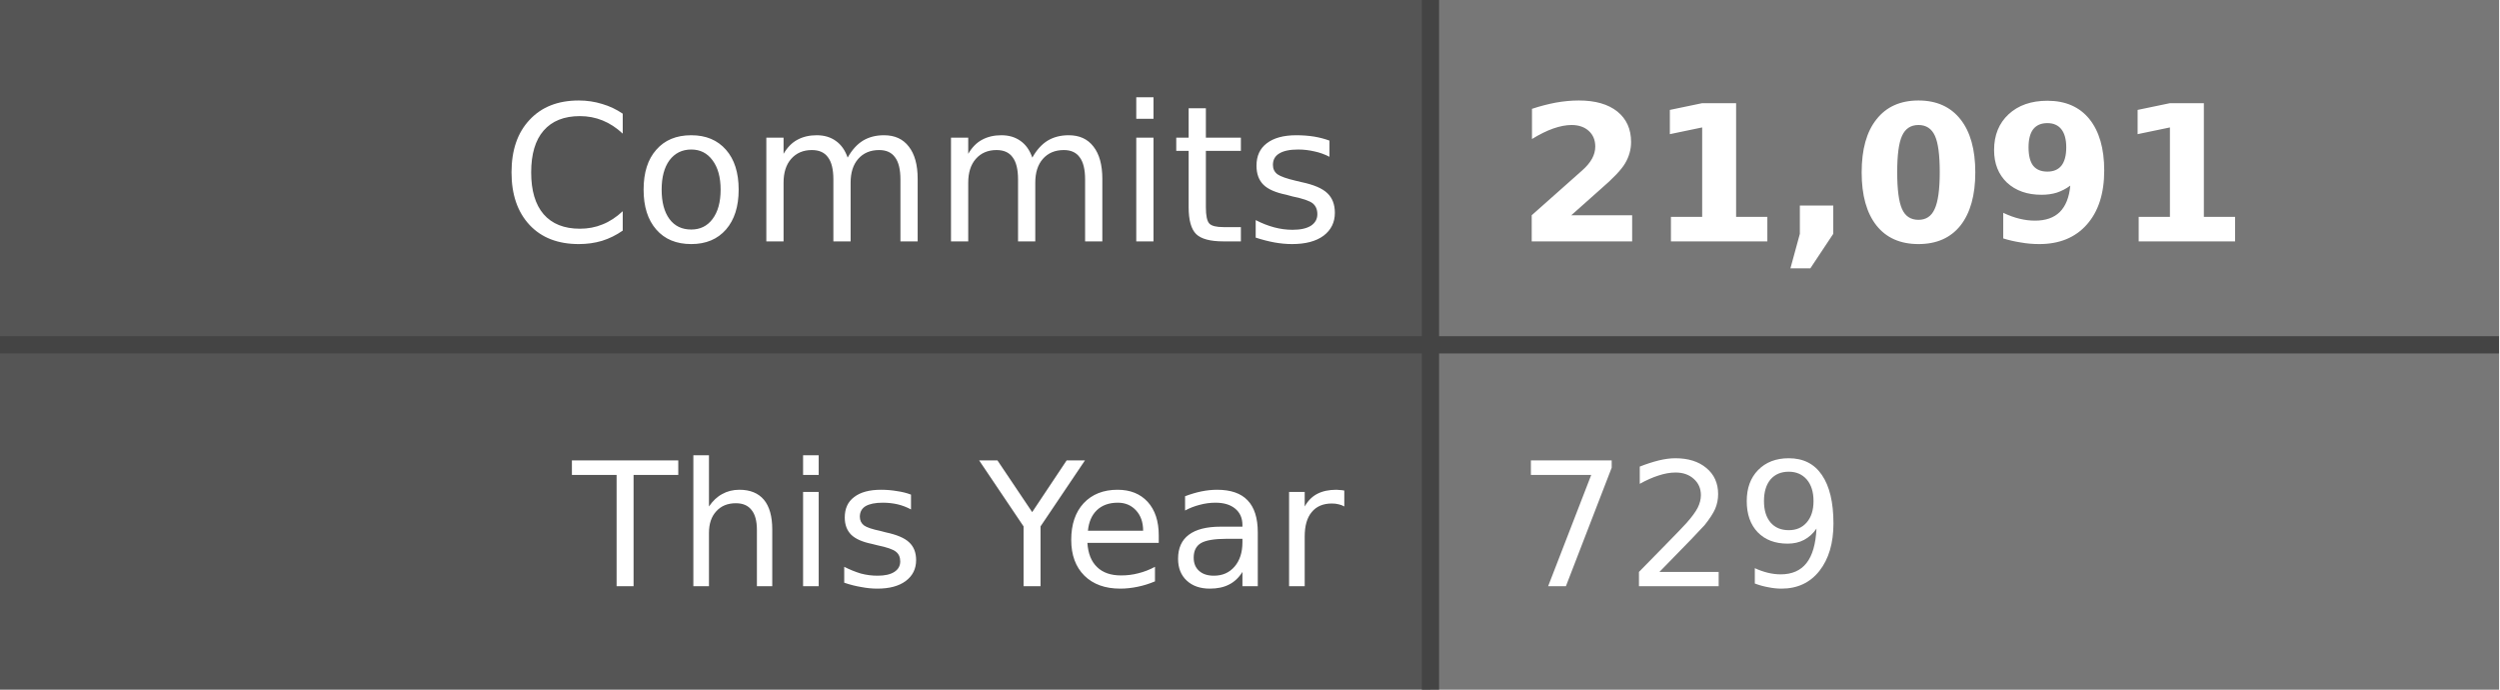
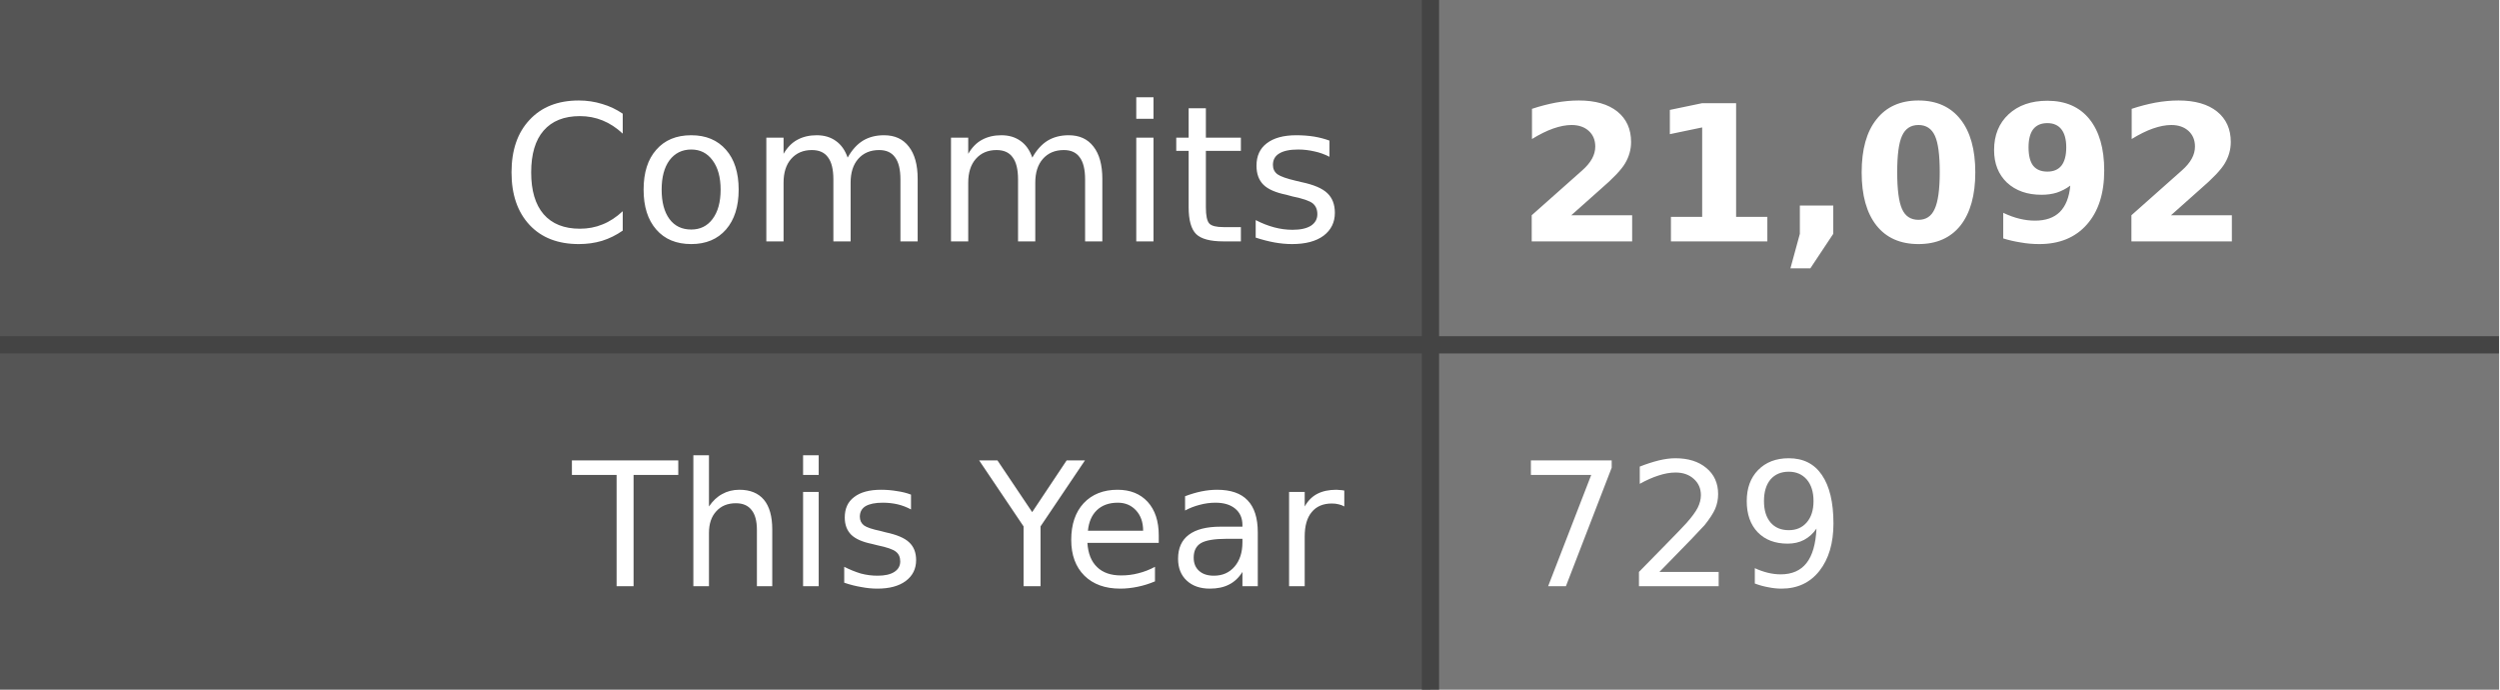
- <svg xmlns="http://www.w3.org/2000/svg" width="145" height="40" role="img" aria-label="Commits: 21,091, This Year: 729">
+ <svg xmlns="http://www.w3.org/2000/svg" width="145" height="40" role="img" aria-label="Commits: 21,092, This Year: 729">
  <style>
    .label-bg { fill: #555; }
    .value-bg { fill: #777; }
    .label-text { fill: #fff; }
    .value-text { fill: #fff; }
    .divider { stroke: #444; }
    
    @media (prefers-color-scheme: dark) {
      .label-bg { fill: #2d333b; }
      .value-bg { fill: #444c56; }
      .label-text { fill: #adbac7; }
      .value-text { fill: #cdd9e5; }
      .divider { stroke: #545d68; }
    }
    
    @media (prefers-color-scheme: light) {
      .label-bg { fill: #e1e4e8; }
      .value-bg { fill: #fafbfc; }
      .label-text { fill: #24292e; }
      .value-text { fill: #24292e; }
      .divider { stroke: #d1d5da; }
    }
  </style>
  <rect class="label-bg" width="83" height="20" x="0" y="0" />
  <rect class="value-bg" width="62" height="20" x="83" y="0" />
  <rect class="label-bg" width="83" height="20" x="0" y="20" />
  <rect class="value-bg" width="62" height="20" x="83" y="20" />
  <line class="divider" x1="0" y1="20" x2="145" y2="20" stroke-width="1" />
  <line class="divider" x1="83" y1="0" x2="83" y2="40" stroke-width="1" />
  <g font-family="Verdana,Geneva,DejaVu Sans,sans-serif" text-rendering="geometricPrecision" font-size="11">
    <text class="label-text" x="78" y="14" text-anchor="end">Commits</text>
-     <text class="value-text" x="88" y="14" text-anchor="start" font-weight="bold">21,091</text>
+     <text class="value-text" x="88" y="14" text-anchor="start" font-weight="bold">21,092</text>
    <text class="label-text" x="78" y="34" text-anchor="end" font-size="10">This Year</text>
    <text class="value-text" x="88" y="34" text-anchor="start" font-size="10">729</text>
  </g>
</svg>
